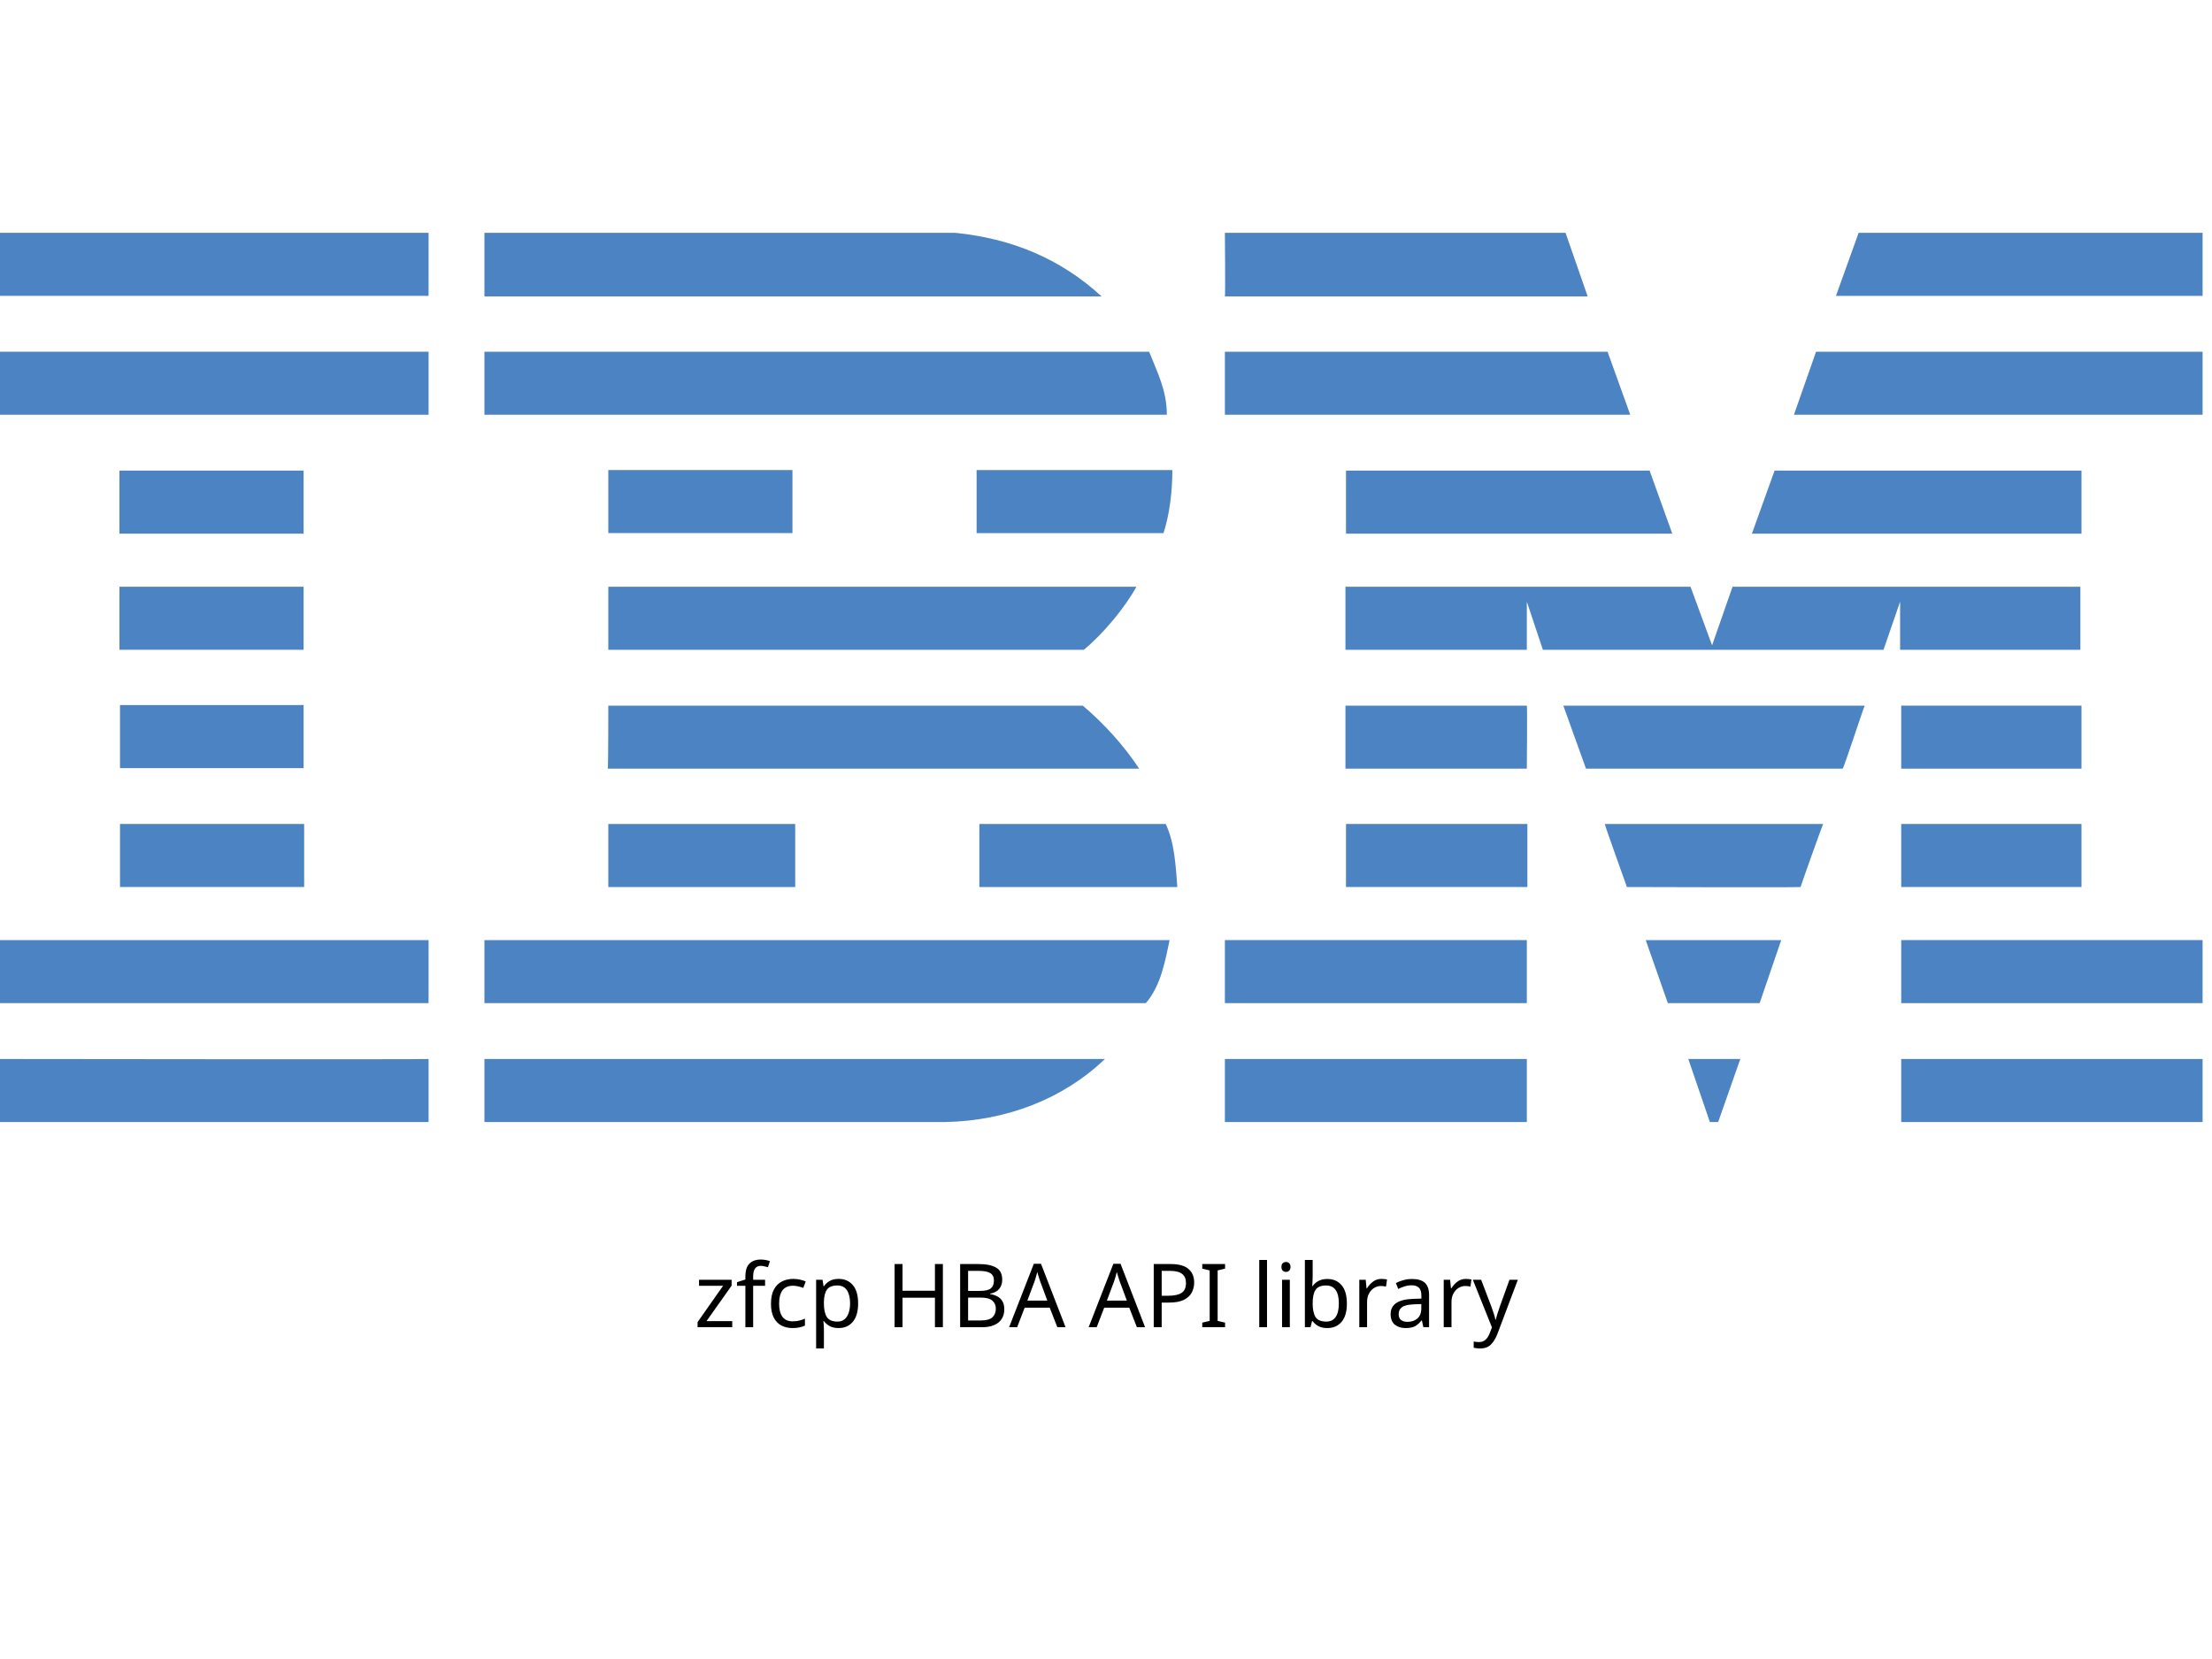
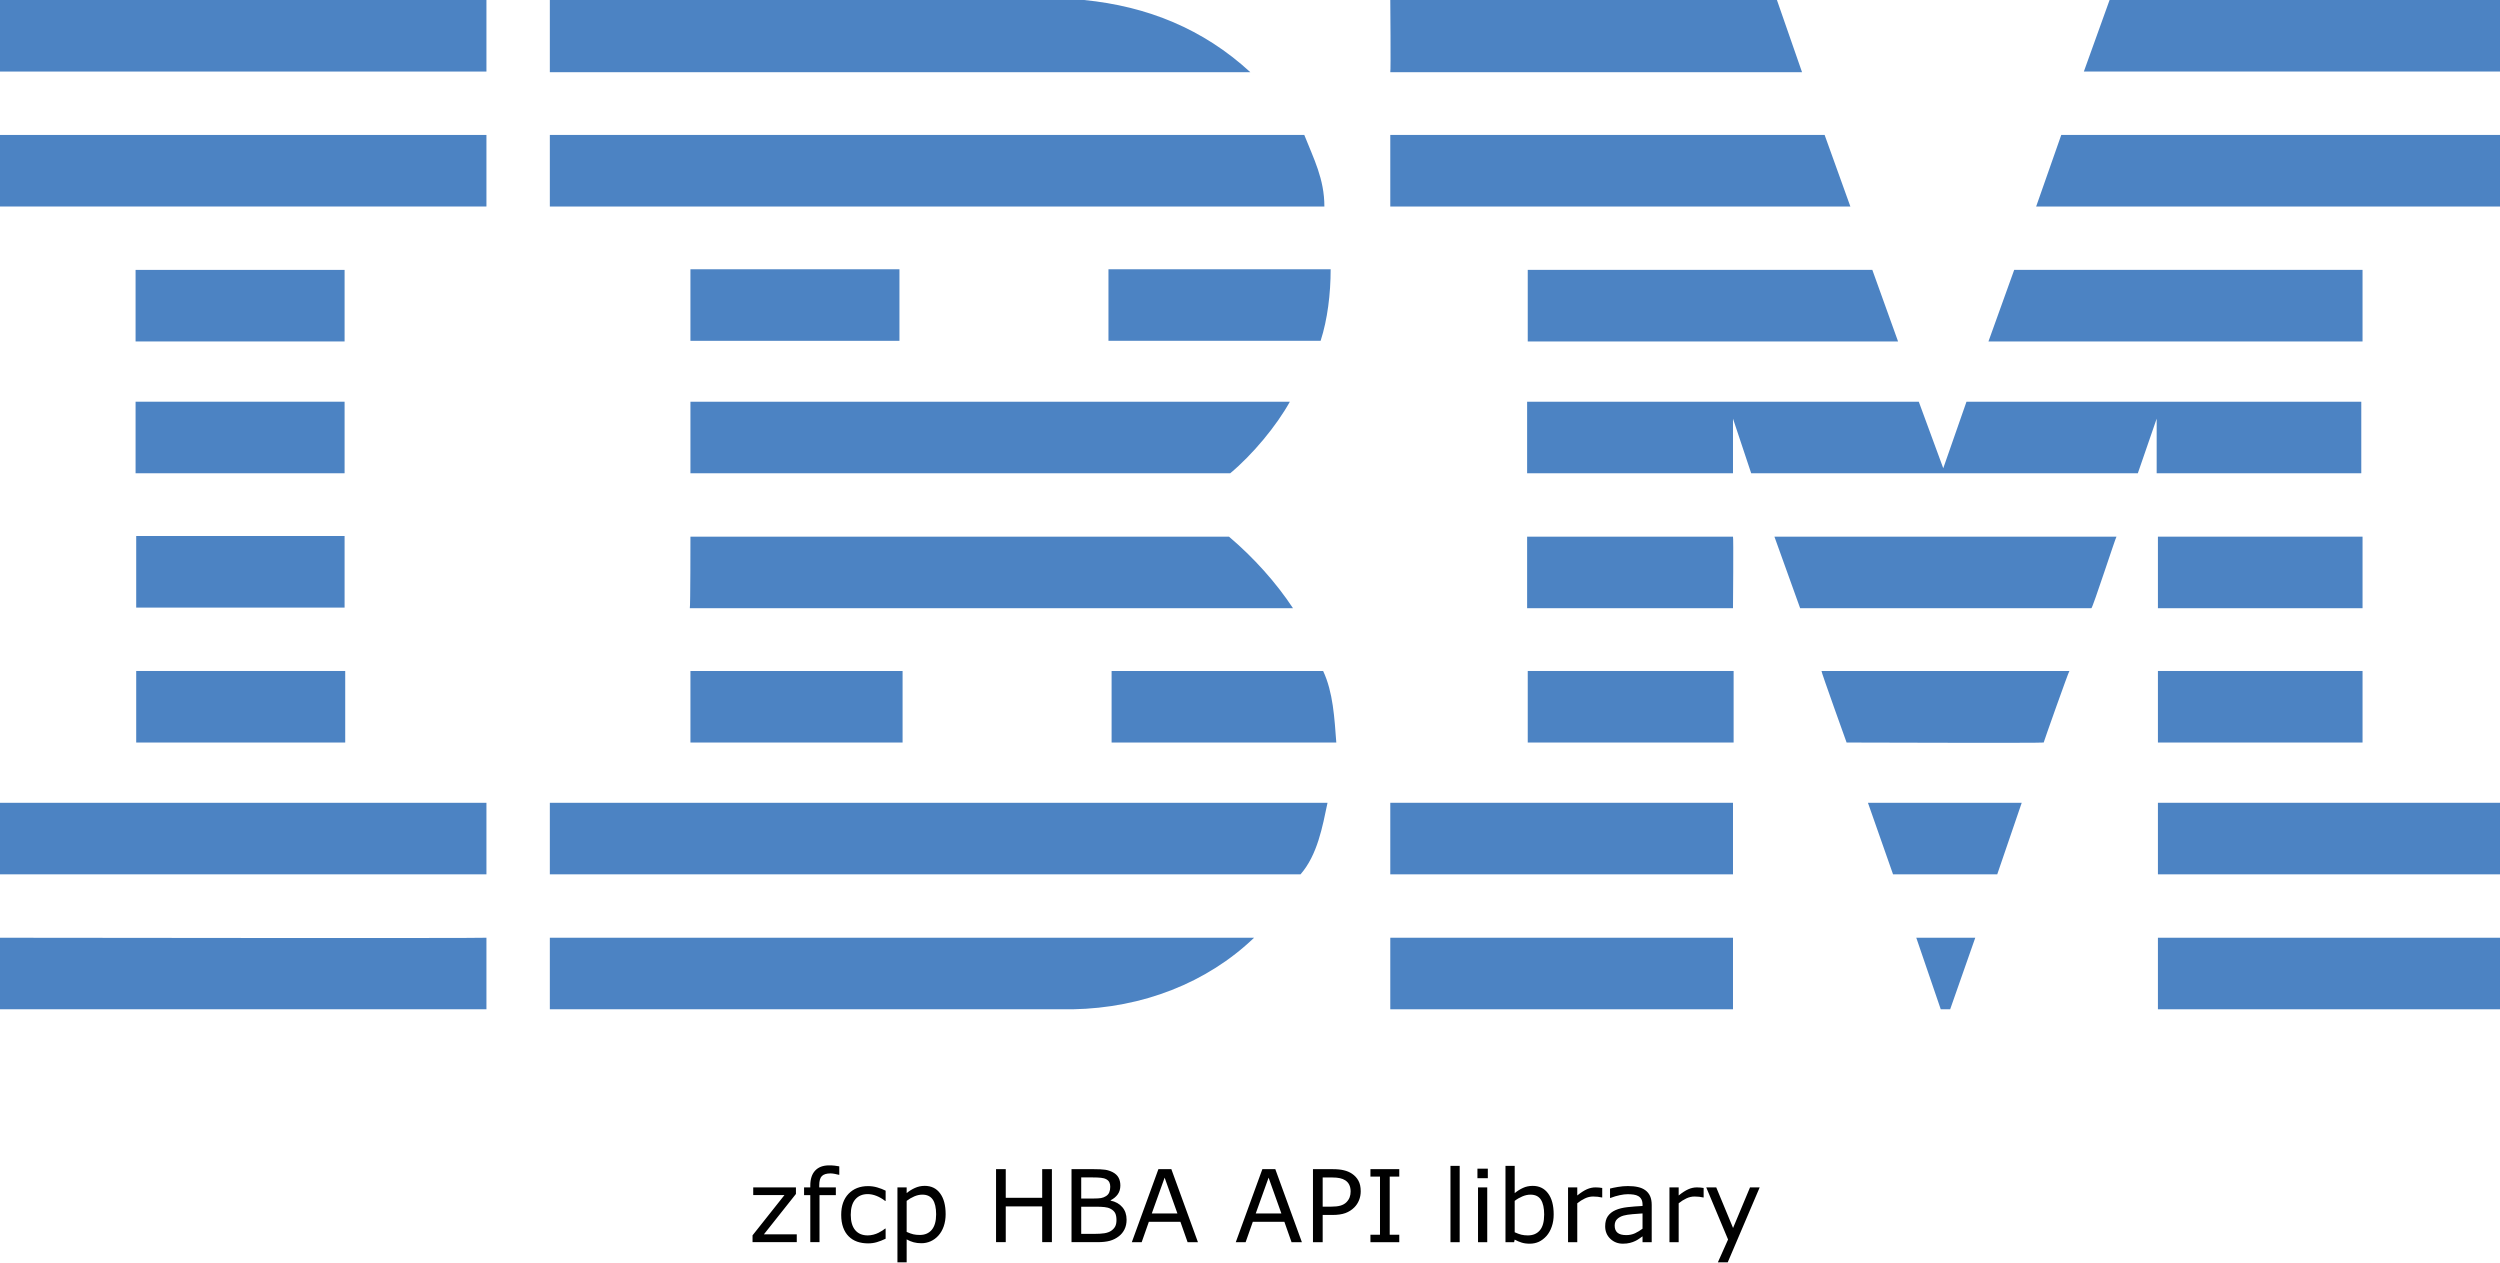
- <svg xmlns="http://www.w3.org/2000/svg" id="Layer_1" x="0px" y="0px" viewBox="0 0 400 300" style="enable-background:new 0 0 400 245;" xml:space="preserve">
-   <style type="text/css"> .st0{fill:#4C83C3;} </style>
-   <g>
-     <polygon class="st0" points="398.3,53.5 332,53.5 336.1,42.1 398.3,42.1 " />
-     <path class="st0" d="M221.5,42.1l61.6,0l4,11.5c0,0-65.6,0-65.6,0C221.6,53.5,221.5,42.1,221.5,42.1z" />
-     <path class="st0" d="M172.7,42.1c10.1,1,19,4.6,26.5,11.5c0,0-111.6,0-111.6,0c0,0,0-11.5,0-11.5L172.7,42.1z" />
-     <g>
-       <rect x="0" y="42.1" class="st0" width="77.5" height="11.4" />
-       <path class="st0" d="M38.8,47.8" />
+ <svg xmlns="http://www.w3.org/2000/svg" id="Layer_1" x="0px" y="0px" viewBox="0 0 398.3 201.119" xml:space="preserve" version="1.1" width="398.3" height="201.119">
+   <defs id="defs31" />
+   <style type="text/css" id="style1"> .st0{fill:#4C83C3;} </style>
+   <g id="g31" transform="translate(9.6566519e-5,-42.1)">
+     <polygon class="st0" points="336.1,42.1 398.3,42.1 398.3,53.5 332,53.5 " id="polygon1" />
+     <path class="st0" d="m 221.5,42.1 h 61.6 l 4,11.5 c 0,0 -65.6,0 -65.6,0 0.1,-0.1 0,-11.5 0,-11.5 z" id="path1" />
+     <path class="st0" d="m 172.7,42.1 c 10.1,1 19,4.6 26.5,11.5 0,0 -111.6,0 -111.6,0 0,0 0,-11.5 0,-11.5 z" id="path2" />
+     <g id="g3">
+       <rect x="0" y="42.1" class="st0" width="77.5" height="11.4" id="rect2" />
+       <path class="st0" d="M 38.8,47.8" id="path3" />
    </g>
-     <path class="st0" d="M398.3,75h-73.9c0,0,4-11.4,4-11.4h69.9V75z" />
-     <polygon class="st0" points="294.8,75 221.5,75 221.5,63.6 290.7,63.6 " />
-     <path class="st0" d="M207.8,63.6c1.5,3.8,3.2,7,3.2,11.4H87.6V63.6H207.8z" />
-     <g>
-       <rect x="0" y="63.6" class="st0" width="77.5" height="11.4" />
-       <path class="st0" d="M38.8,69.3" />
+     <path class="st0" d="m 398.3,75 h -73.9 c 0,0 4,-11.4 4,-11.4 h 69.9 z" id="path4" />
+     <polygon class="st0" points="221.5,63.6 290.7,63.6 294.8,75 221.5,75 " id="polygon4" />
+     <path class="st0" d="m 207.8,63.6 c 1.5,3.8 3.2,7 3.2,11.4 H 87.6 V 63.6 Z" id="path5" />
+     <g id="g6">
+       <rect x="0" y="63.6" class="st0" width="77.5" height="11.4" id="rect5" />
+       <path class="st0" d="M 38.8,69.3" id="path6" />
    </g>
-     <polygon class="st0" points="316.8,96.5 320.9,85.1 376.4,85.1 376.4,96.5 " />
-     <polygon class="st0" points="298.3,85.1 302.4,96.5 243.4,96.5 243.4,85.1 " />
-     <path class="st0" d="M212,85c0,3.9-0.5,8-1.6,11.4h-33.8V85H212z" />
-     <g>
-       <rect x="21.6" y="85.1" class="st0" width="33.3" height="11.4" />
-       <path class="st0" d="M38.3,90.8" />
+     <polygon class="st0" points="376.4,85.1 376.4,96.5 316.8,96.5 320.9,85.1 " id="polygon6" />
+     <polygon class="st0" points="243.4,96.5 243.4,85.1 298.3,85.1 302.4,96.5 " id="polygon7" />
+     <path class="st0" d="m 212,85 c 0,3.9 -0.5,8 -1.6,11.4 H 176.6 V 85 Z" id="path7" />
+     <g id="g8">
+       <rect x="21.6" y="85.1" class="st0" width="33.3" height="11.4" id="rect7" />
+       <path class="st0" d="M 38.3,90.8" id="path8" />
    </g>
-     <g>
-       <rect x="110" y="85" class="st0" width="33.3" height="11.4" />
-       <path class="st0" d="M126.6,90.8" />
+     <g id="g9">
+       <rect x="110" y="85" class="st0" width="33.3" height="11.4" id="rect8" />
+       <path class="st0" d="M 126.6,90.8" id="path9" />
    </g>
-     <path class="st0" d="M276.1,108.8c0,0,0,8.7,0,8.7h-32.8v-11.4h62.4l3.9,10.6c0,0,3.7-10.6,3.7-10.6h62.9v11.4h-32.6 c0,0,0-8.7,0-8.7l-3,8.7l-61.6,0L276.1,108.8z" />
-     <path class="st0" d="M110,106.1h95.5v0c-2.1,3.8-5.9,8.4-9.5,11.4c0,0-86,0-86,0C110,117.5,110,106.1,110,106.1z" />
-     <g>
-       <rect x="21.6" y="106.1" class="st0" width="33.3" height="11.4" />
-       <path class="st0" d="M38.3,111.8" />
+     <path class="st0" d="m 276.1,108.8 c 0,0 0,8.7 0,8.7 h -32.8 v -11.4 h 62.4 l 3.9,10.6 c 0,0 3.7,-10.6 3.7,-10.6 h 62.9 v 11.4 h -32.6 c 0,0 0,-8.7 0,-8.7 l -3,8.7 H 279 Z" id="path10" />
+     <path class="st0" d="m 110,106.1 h 95.5 v 0 c -2.1,3.8 -5.9,8.4 -9.5,11.4 0,0 -86,0 -86,0 z" id="path11" />
+     <g id="g12">
+       <rect x="21.6" y="106.1" class="st0" width="33.3" height="11.4" id="rect11" />
+       <path class="st0" d="M 38.3,111.8" id="path12" />
    </g>
-     <g>
-       <rect x="343.8" y="127.6" class="st0" width="32.6" height="11.4" />
-       <path class="st0" d="M360.1,133.3" />
+     <g id="g13">
+       <rect x="343.8" y="127.6" class="st0" width="32.6" height="11.4" id="rect12" />
+       <path class="st0" d="M 360.1,133.3" id="path13" />
    </g>
-     <path class="st0" d="M276.1,127.6h-32.8v11.4c0,0,32.8,0,32.8,0C276.1,138.9,276.2,127.6,276.1,127.6z" />
-     <path class="st0" d="M337.2,127.6c-0.1,0-3.8,11.4-4,11.4l-46.4,0c0,0-4.1-11.4-4.1-11.4H337.2z" />
-     <path class="st0" d="M110,127.6h85.8c3.9,3.3,7.5,7.3,10.2,11.4c0.2,0-96.1,0-96.1,0C110,138.9,110,127.6,110,127.6z" />
-     <path class="st0" d="M54.9,138.9v-11.4H21.7c0,0,0,11.4,0,11.4C21.7,138.9,54.9,138.9,54.9,138.9z" />
-     <g>
-       <rect x="343.8" y="149" class="st0" width="32.6" height="11.4" />
-       <path class="st0" d="M360.1,154.7" />
+     <path class="st0" d="M 276.1,127.6 H 243.3 V 139 c 0,0 32.8,0 32.8,0 0,-0.1 0.1,-11.4 0,-11.4 z" id="path14" />
+     <path class="st0" d="m 337.2,127.6 c -0.1,0 -3.8,11.4 -4,11.4 h -46.4 c 0,0 -4.1,-11.4 -4.1,-11.4 z" id="path15" />
+     <path class="st0" d="m 110,127.6 h 85.8 c 3.9,3.3 7.5,7.3 10.2,11.4 0.2,0 -96.1,0 -96.1,0 0.1,-0.1 0.1,-11.4 0.1,-11.4 z" id="path16" />
+     <path class="st0" d="M 54.9,138.9 V 127.5 H 21.7 c 0,0 0,11.4 0,11.4 z" id="path17" />
+     <g id="g18">
+       <rect x="343.8" y="149" class="st0" width="32.6" height="11.4" id="rect17" />
+       <path class="st0" d="M 360.1,154.7" id="path18" />
    </g>
-     <g>
-       <rect x="243.4" y="149" class="st0" width="32.8" height="11.4" />
-       <path class="st0" d="M259.8,154.7" />
+     <g id="g19">
+       <rect x="243.4" y="149" class="st0" width="32.8" height="11.4" id="rect18" />
+       <path class="st0" d="M 259.8,154.7" id="path19" />
    </g>
-     <path class="st0" d="M325.6,160.4c0-0.1,4-11.4,4.1-11.4h-39.5c-0.1,0,4,11.4,4,11.4S325.6,160.5,325.6,160.4z" />
-     <path class="st0" d="M110,160.4c0,0,0-11.4,0-11.4h33.8c0,0,0,11.4,0,11.4C143.7,160.4,110,160.4,110,160.4z" />
-     <path class="st0" d="M210.8,149c1.6,3.4,1.8,7.5,2.1,11.4h-35.8V149H210.8z" />
-     <g>
-       <rect x="21.7" y="149" class="st0" width="33.3" height="11.4" />
-       <path class="st0" d="M38.3,154.7" />
+     <path class="st0" d="m 325.6,160.4 c 0,-0.1 4,-11.4 4.1,-11.4 h -39.5 c -0.1,0 4,11.4 4,11.4 0,0 31.4,0.1 31.4,0 z" id="path20" />
+     <path class="st0" d="m 110,160.4 c 0,0 0,-11.4 0,-11.4 h 33.8 c 0,0 0,11.4 0,11.4 -0.1,0 -33.8,0 -33.8,0 z" id="path21" />
+     <path class="st0" d="m 210.8,149 c 1.6,3.4 1.8,7.5 2.1,11.4 H 177.1 V 149 Z" id="path22" />
+     <g id="g23">
+       <rect x="21.7" y="149" class="st0" width="33.3" height="11.4" id="rect22" />
+       <path class="st0" d="M 38.3,154.7" id="path23" />
    </g>
-     <g>
-       <rect x="343.8" y="170" class="st0" width="54.5" height="11.4" />
-       <path class="st0" d="M371,175.7" />
+     <g id="g24">
+       <rect x="343.8" y="170" class="st0" width="54.5" height="11.4" id="rect23" />
+       <path class="st0" d="M 371,175.7" id="path24" />
    </g>
-     <g>
-       <rect x="221.5" y="170" class="st0" width="54.6" height="11.4" />
-       <path class="st0" d="M248.8,175.7" />
+     <g id="g25">
+       <rect x="221.5" y="170" class="st0" width="54.6" height="11.4" id="rect24" />
+       <path class="st0" d="M 248.8,175.7" id="path25" />
    </g>
-     <polygon class="st0" points="318.2,181.4 301.6,181.4 297.6,170 322.1,170 " />
-     <path class="st0" d="M0,170v11.4h77.5c0,0,0-11.4,0-11.4C77.5,170-0.1,170,0,170z" />
-     <path class="st0" d="M211.5,170c-0.8,3.8-1.6,8.3-4.3,11.4l-1,0H87.6V170H211.5z" />
-     <polygon class="st0" points="310.7,202.9 309.2,202.9 305.3,191.5 314.7,191.5 " />
-     <g>
-       <rect x="343.8" y="191.5" class="st0" width="54.5" height="11.4" />
-       <path class="st0" d="M371,197.2" />
+     <polygon class="st0" points="297.6,170 322.1,170 318.2,181.4 301.6,181.4 " id="polygon25" />
+     <path class="st0" d="m 0,170 v 11.4 h 77.5 c 0,0 0,-11.4 0,-11.4 0,0 -77.6,0 -77.5,0 z" id="path26" />
+     <path class="st0" d="m 211.5,170 c -0.8,3.8 -1.6,8.3 -4.3,11.4 h -1 H 87.6 V 170 Z" id="path27" />
+     <polygon class="st0" points="305.3,191.5 314.7,191.5 310.7,202.9 309.2,202.9 " id="polygon27" />
+     <g id="g28">
+       <rect x="343.8" y="191.5" class="st0" width="54.5" height="11.4" id="rect27" />
+       <path class="st0" d="M 371,197.2" id="path28" />
    </g>
-     <path class="st0" d="M87.6,202.9v-11.4c0,0,111.9,0,112.2,0c-7.5,7.2-17.8,11.2-28.9,11.4L87.6,202.9" />
-     <g>
-       <rect x="221.5" y="191.5" class="st0" width="54.6" height="11.4" />
-       <path class="st0" d="M248.8,197.2" />
+     <path class="st0" d="m 87.6,202.9 v -11.4 c 0,0 111.9,0 112.2,0 -7.5,7.2 -17.8,11.2 -28.9,11.4 H 87.6" id="path29" />
+     <g id="g30">
+       <rect x="221.5" y="191.5" class="st0" width="54.6" height="11.4" id="rect29" />
+       <path class="st0" d="M 248.8,197.2" id="path30" />
    </g>
-     <path class="st0" d="M77.5,191.5c0,0,0,11.4,0,11.4c0,0-77.4,0-77.5,0c0,0,0-11.4,0-11.4S77.4,191.6,77.5,191.5z" />
+     <path class="st0" d="m 77.5,191.5 c 0,0 0,11.4 0,11.4 0,0 -77.4,0 -77.5,0 0,0 0,-11.4 0,-11.4 0,0 77.4,0.1 77.5,0 z" id="path31" />
  </g>
-   <text x="50%" y="240" style="font: 16px sans-serif;alignment-baseline: middle; text-anchor:middle;">zfcp HBA API library</text>
+   <path d="m 126.942,197.9 h -7.047 v -1.086 l 5.086,-6.414 H 120.004 v -1.227 h 6.805 v 1.047 l -5.109,6.438 h 5.242 z m 6.773,-10.734 h -0.078 q -0.242,-0.07 -0.633,-0.141 -0.391,-0.078 -0.688,-0.078 -0.945,0 -1.375,0.422 -0.422,0.414 -0.422,1.508 v 0.297 h 2.648 v 1.234 h -2.602 v 7.492 h -1.469 v -7.492 h -0.992 v -1.234 h 0.992 v -0.289 q 0,-1.555 0.773,-2.383 0.773,-0.836 2.234,-0.836 0.492,0 0.883,0.047 0.398,0.047 0.727,0.109 z m 7.383,10.188 q -0.734,0.352 -1.398,0.547 -0.656,0.195 -1.398,0.195 -0.945,0 -1.734,-0.273 -0.789,-0.281 -1.352,-0.844 -0.57,-0.562 -0.883,-1.422 -0.312,-0.859 -0.312,-2.008 0,-2.141 1.172,-3.359 1.18,-1.219 3.109,-1.219 0.75,0 1.469,0.211 0.727,0.211 1.328,0.516 v 1.633 h -0.078 q -0.672,-0.523 -1.391,-0.805 -0.711,-0.281 -1.391,-0.281 -1.25,0 -1.977,0.844 -0.719,0.836 -0.719,2.461 0,1.578 0.703,2.43 0.711,0.844 1.992,0.844 0.445,0 0.906,-0.117 0.461,-0.117 0.828,-0.305 0.32,-0.164 0.602,-0.344 0.281,-0.188 0.445,-0.32 h 0.078 z m 9.562,-3.922 q 0,1.062 -0.305,1.945 -0.305,0.875 -0.859,1.484 -0.516,0.578 -1.219,0.898 -0.695,0.312 -1.477,0.312 -0.68,0 -1.234,-0.148 -0.547,-0.148 -1.117,-0.461 v 3.656 h -1.469 v -11.945 h 1.469 v 0.914 q 0.586,-0.492 1.312,-0.82 0.734,-0.336 1.562,-0.336 1.578,0 2.453,1.195 0.883,1.188 0.883,3.305 z m -1.516,0.039 q 0,-1.578 -0.539,-2.359 -0.539,-0.781 -1.656,-0.781 -0.633,0 -1.273,0.273 -0.641,0.273 -1.227,0.719 v 4.945 q 0.625,0.281 1.07,0.383 0.453,0.102 1.023,0.102 1.227,0 1.914,-0.828 0.688,-0.828 0.688,-2.453 z m 18.445,4.43 h -1.547 v -5.695 h -5.805 v 5.695 h -1.547 v -11.633 h 1.547 v 4.562 h 5.805 v -4.562 h 1.547 z m 11.898,-3.578 q 0,0.867 -0.328,1.531 -0.328,0.664 -0.883,1.094 -0.656,0.516 -1.445,0.734 -0.781,0.219 -1.992,0.219 h -4.125 v -11.633 h 3.445 q 1.273,0 1.906,0.094 0.633,0.094 1.211,0.391 0.641,0.336 0.93,0.867 0.289,0.523 0.289,1.258 0,0.828 -0.422,1.414 -0.422,0.578 -1.125,0.93 v 0.062 q 1.18,0.242 1.859,1.039 0.68,0.789 0.68,2 z m -2.602,-5.242 q 0,-0.422 -0.141,-0.711 -0.141,-0.289 -0.453,-0.469 -0.367,-0.211 -0.891,-0.258 -0.523,-0.055 -1.297,-0.055 h -1.844 v 3.359 h 2 q 0.727,0 1.156,-0.07 0.43,-0.078 0.797,-0.312 0.367,-0.234 0.516,-0.602 0.156,-0.375 0.156,-0.883 z m 0.992,5.305 q 0,-0.703 -0.211,-1.117 -0.211,-0.414 -0.766,-0.703 -0.375,-0.195 -0.914,-0.25 -0.531,-0.062 -1.297,-0.062 h -2.43 v 4.328 h 2.047 q 1.016,0 1.664,-0.102 0.648,-0.109 1.062,-0.391 0.438,-0.305 0.641,-0.695 0.203,-0.391 0.203,-1.008 z m 12.977,3.516 h -1.648 l -1.141,-3.242 h -5.031 l -1.141,3.242 h -1.57 l 4.234,-11.633 h 2.062 z m -3.266,-4.57 -2.039,-5.711 -2.047,5.711 z m 19.828,4.57 h -1.648 l -1.141,-3.242 h -5.031 l -1.141,3.242 h -1.57 l 4.234,-11.633 h 2.062 z m -3.266,-4.57 -2.039,-5.711 -2.047,5.711 z m 12.641,-3.547 q 0,0.773 -0.273,1.438 -0.266,0.656 -0.75,1.141 -0.602,0.602 -1.422,0.906 -0.82,0.297 -2.07,0.297 h -1.547 v 4.336 h -1.547 v -11.633 h 3.156 q 1.047,0 1.773,0.18 0.727,0.172 1.289,0.547 0.664,0.445 1.023,1.109 0.367,0.664 0.367,1.68 z m -1.609,0.039 q 0,-0.602 -0.211,-1.047 -0.211,-0.445 -0.641,-0.727 -0.375,-0.242 -0.859,-0.344 -0.477,-0.109 -1.211,-0.109 h -1.531 v 4.648 h 1.305 q 0.938,0 1.523,-0.164 0.586,-0.172 0.953,-0.539 0.367,-0.375 0.516,-0.789 0.156,-0.414 0.156,-0.93 z m 7.75,8.078 h -4.594 v -1.188 h 1.523 v -9.258 h -1.523 v -1.188 h 4.594 v 1.188 h -1.523 v 9.258 h 1.523 z m 9.625,0 h -1.469 v -12.156 h 1.469 z m 4.484,-10.188 h -1.656 v -1.523 h 1.656 z m -0.094,10.188 h -1.469 v -8.727 h 1.469 z m 10.586,-4.43 q 0,1.094 -0.312,1.969 -0.305,0.875 -0.828,1.469 -0.555,0.617 -1.219,0.93 -0.664,0.305 -1.461,0.305 -0.742,0 -1.297,-0.18 -0.555,-0.172 -1.094,-0.469 l -0.094,0.406 h -1.375 v -12.156 h 1.469 v 4.344 q 0.617,-0.508 1.312,-0.828 0.695,-0.328 1.562,-0.328 1.547,0 2.438,1.188 0.898,1.188 0.898,3.352 z m -1.516,0.039 q 0,-1.562 -0.516,-2.367 -0.516,-0.812 -1.664,-0.812 -0.641,0 -1.297,0.281 -0.656,0.273 -1.219,0.711 v 5 q 0.625,0.281 1.07,0.391 0.453,0.109 1.023,0.109 1.219,0 1.906,-0.797 0.695,-0.805 0.695,-2.516 z m 9.25,-2.734 h -0.078 q -0.328,-0.078 -0.641,-0.109 -0.305,-0.039 -0.727,-0.039 -0.68,0 -1.312,0.305 -0.633,0.297 -1.219,0.773 v 6.195 h -1.469 v -8.727 h 1.469 v 1.289 q 0.875,-0.703 1.539,-0.992 0.672,-0.297 1.367,-0.297 0.383,0 0.555,0.023 0.172,0.016 0.516,0.07 z m 7.883,7.125 h -1.461 v -0.93 q -0.195,0.133 -0.531,0.375 -0.328,0.234 -0.641,0.375 -0.367,0.18 -0.844,0.297 -0.477,0.125 -1.117,0.125 -1.18,0 -2,-0.781 -0.82,-0.781 -0.82,-1.992 0,-0.992 0.422,-1.602 0.43,-0.617 1.219,-0.969 0.797,-0.352 1.914,-0.477 1.117,-0.125 2.398,-0.188 v -0.227 q 0,-0.5 -0.18,-0.828 -0.172,-0.328 -0.5,-0.516 -0.312,-0.18 -0.75,-0.242 -0.438,-0.062 -0.914,-0.062 -0.578,0 -1.289,0.156 -0.711,0.148 -1.469,0.438 h -0.078 v -1.492 q 0.43,-0.117 1.242,-0.258 0.812,-0.141 1.602,-0.141 0.922,0 1.602,0.156 0.688,0.148 1.188,0.516 0.492,0.359 0.75,0.93 0.258,0.57 0.258,1.414 z m -1.461,-2.148 v -2.43 q -0.672,0.039 -1.586,0.117 -0.906,0.078 -1.438,0.227 -0.633,0.18 -1.023,0.562 -0.391,0.375 -0.391,1.039 0,0.75 0.453,1.133 0.453,0.375 1.383,0.375 0.773,0 1.414,-0.297 0.641,-0.305 1.188,-0.727 z m 9.734,-4.977 h -0.078 q -0.328,-0.078 -0.641,-0.109 -0.305,-0.039 -0.727,-0.039 -0.68,0 -1.312,0.305 -0.633,0.297 -1.219,0.773 v 6.195 h -1.469 v -8.727 h 1.469 v 1.289 q 0.875,-0.703 1.539,-0.992 0.672,-0.297 1.367,-0.297 0.383,0 0.555,0.023 0.172,0.016 0.516,0.07 z m 8.93,-1.602 -5.094,11.945 h -1.57 l 1.625,-3.641 -3.477,-8.305 h 1.594 l 2.68,6.469 2.703,-6.469 z" id="text31" style="font-size:16px;text-anchor:middle" aria-label="zfcp HBA API library" />
</svg>
